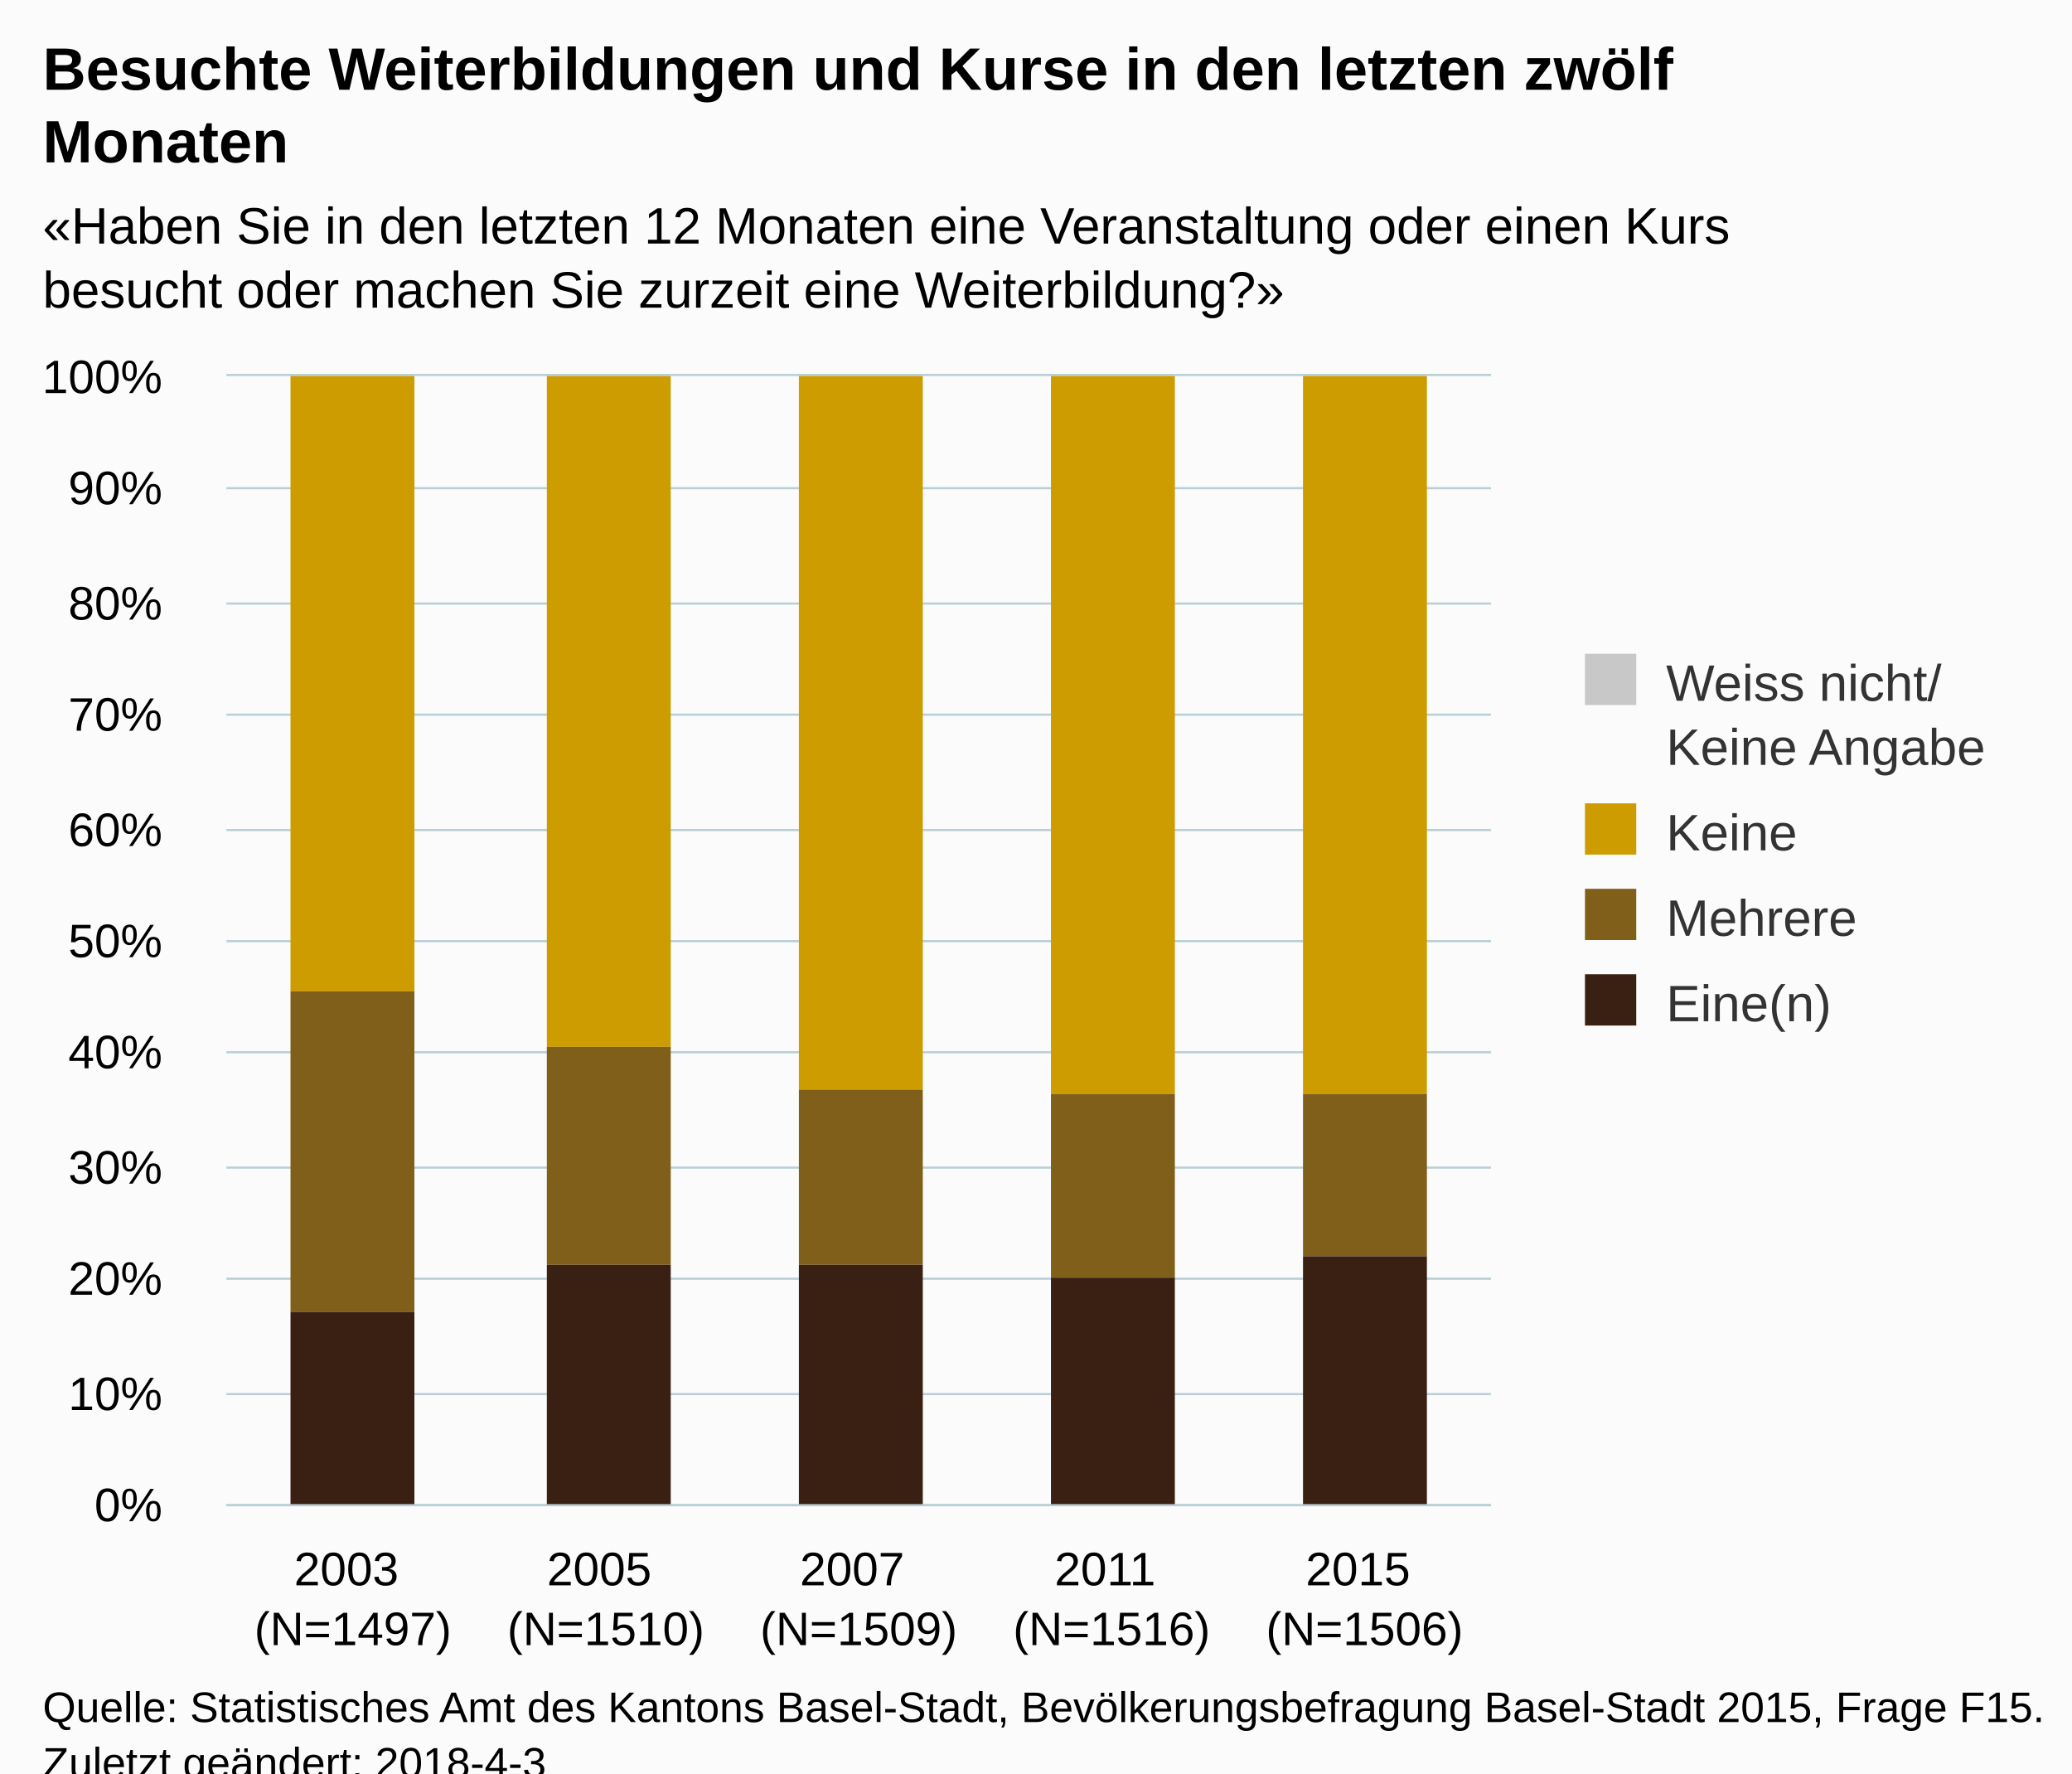
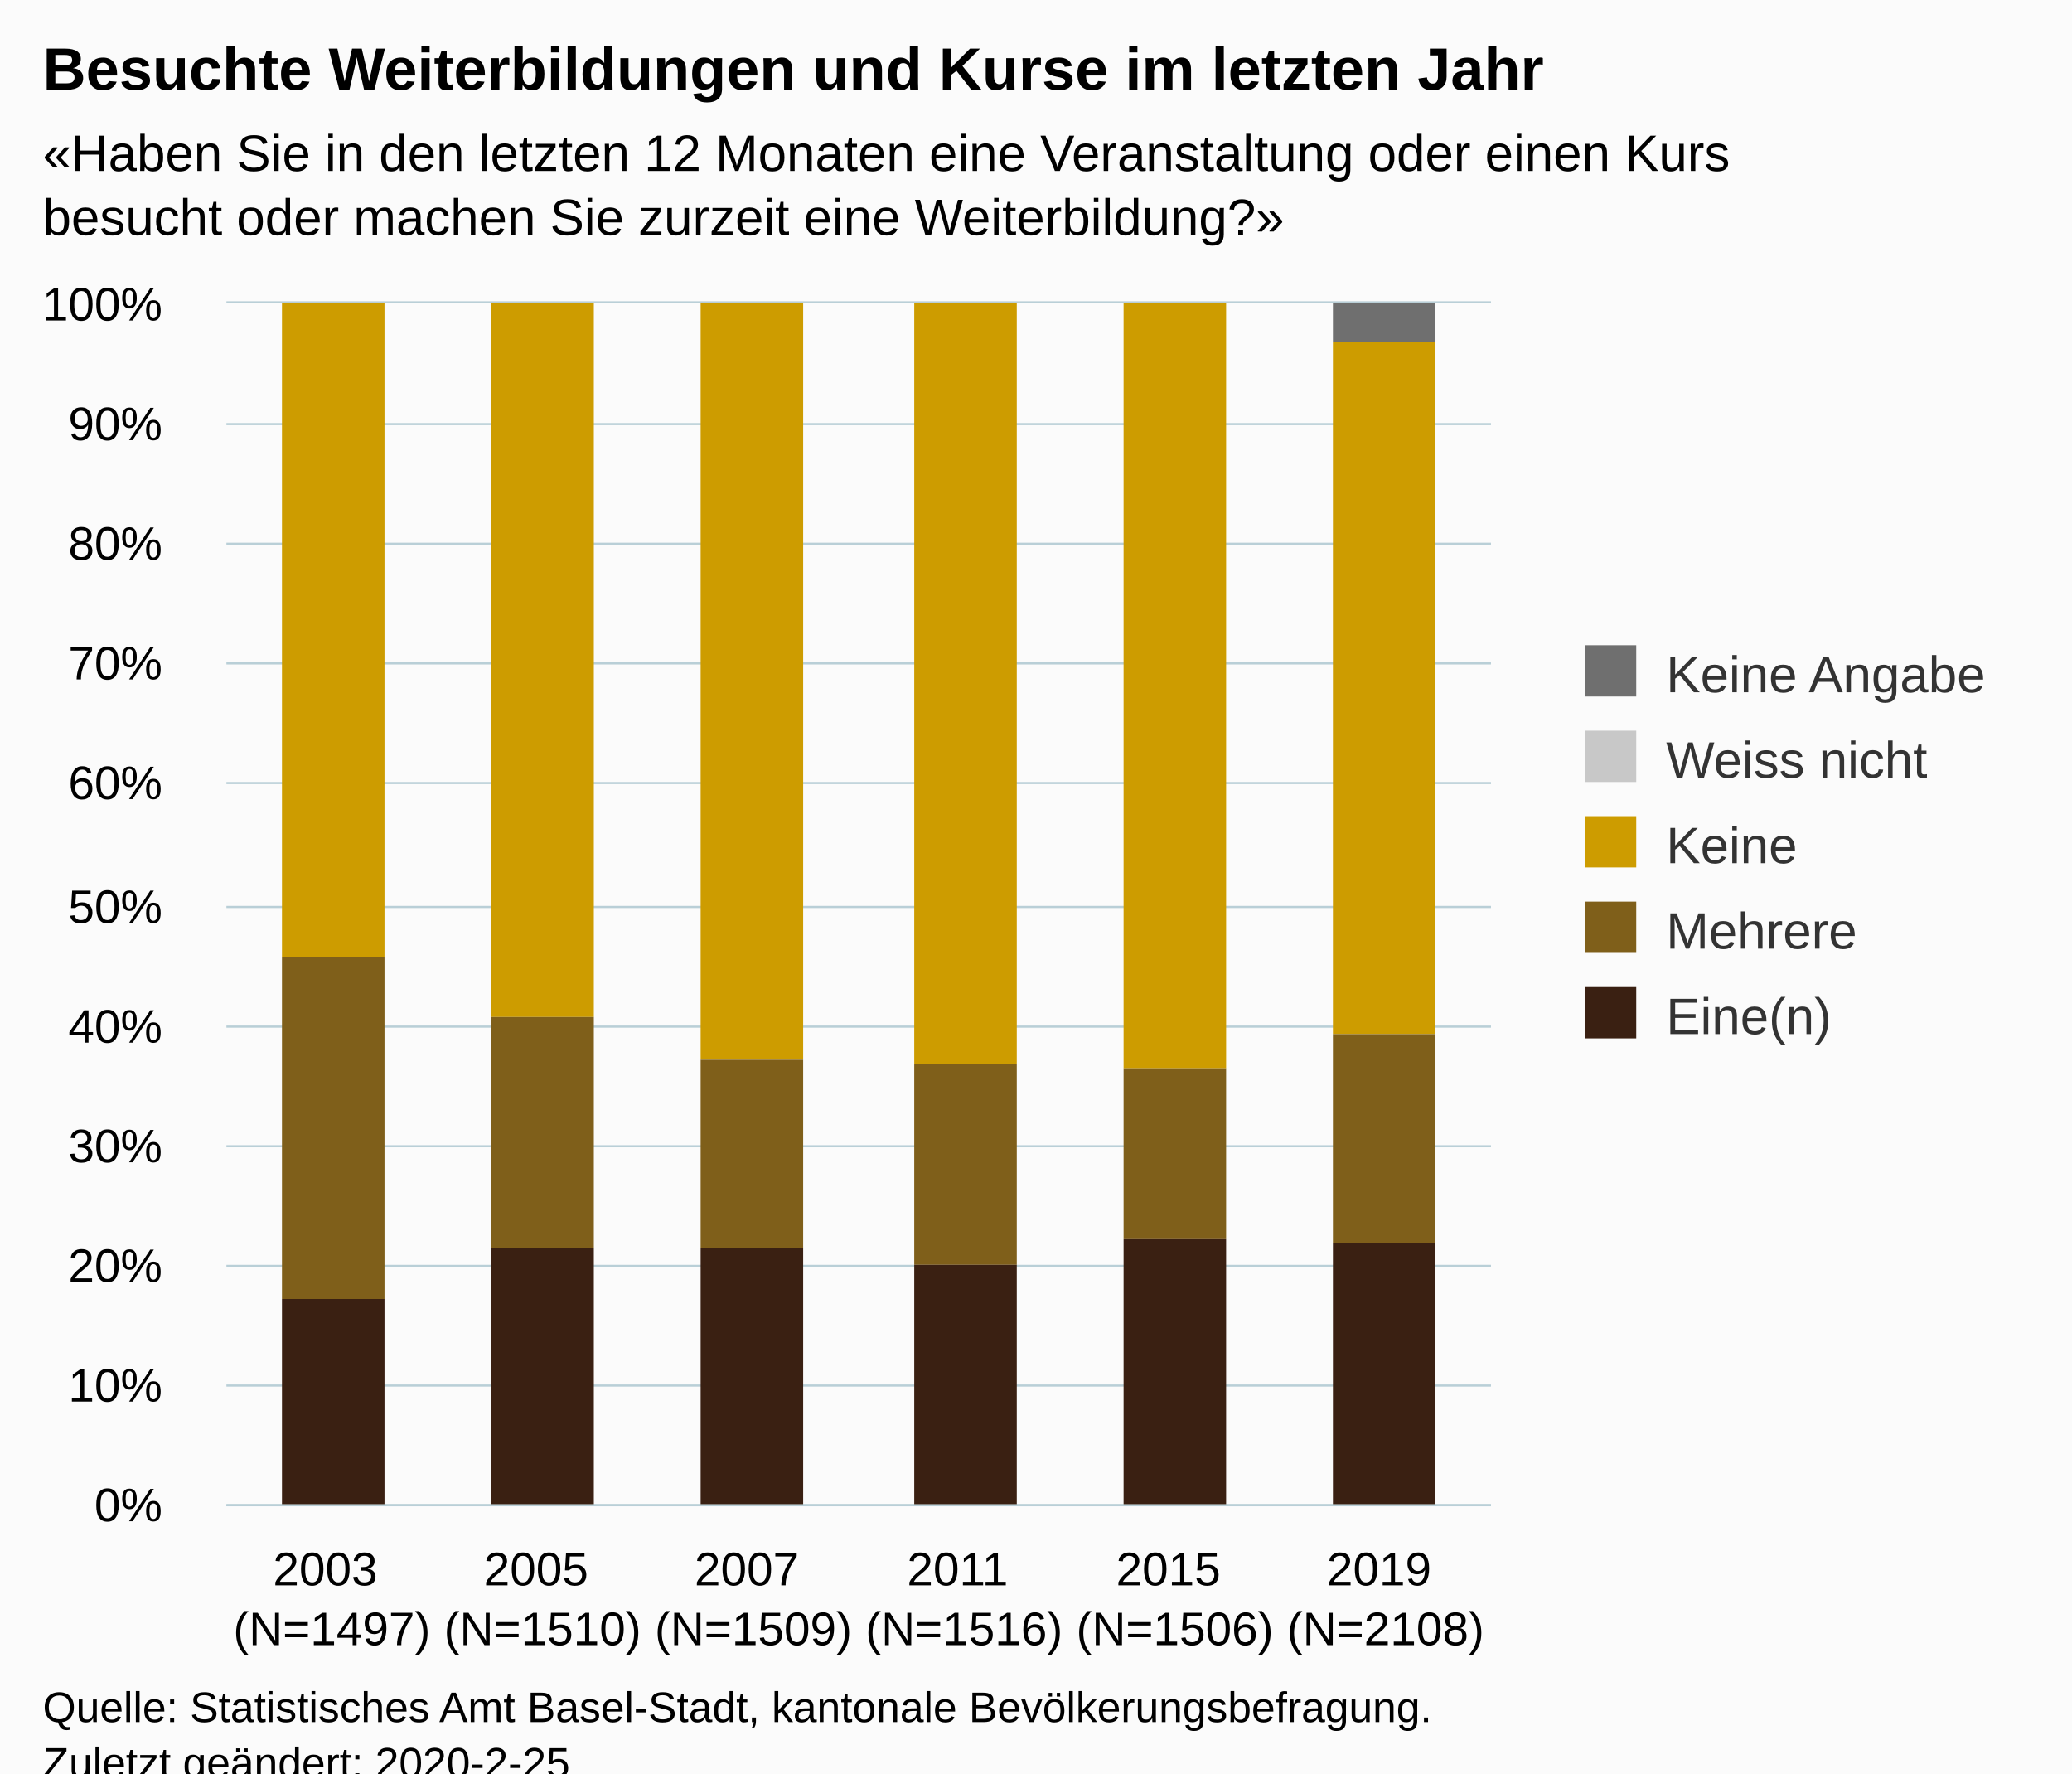
<svg xmlns="http://www.w3.org/2000/svg" version="1.1" class="highcharts-root" style="font-family:Arial;font-size:12px;" viewBox="0 0 485 415">
  <defs>
-     <clipPath id="highcharts-3mjz6bo-6">
-       <rect x="0" y="0" width="296" height="264" fill="none" />
+     <clipPath id="highcharts-vtes2fu-6">
+       <rect x="0" y="0" width="296" height="281" fill="none" />
    </clipPath>
-     <clipPath id="highcharts-3mjz6bo-7">
-       <rect x="0" y="0" width="296" height="264" fill="none" />
+     <clipPath id="highcharts-vtes2fu-7">
+       <rect x="0" y="0" width="296" height="281" fill="none" />
    </clipPath>
  </defs>
  <rect fill="#fbfbfb" class="highcharts-background" x="0" y="0" width="485" height="428" rx="0" ry="0" />
-   <rect fill="none" class="highcharts-plot-background" x="53" y="88" width="296" height="264" />
+   <rect fill="none" class="highcharts-plot-background" x="53" y="71" width="296" height="281" />
  <g class="highcharts-pane-group" data-z-index="0" />
  <g class="highcharts-grid highcharts-xaxis-grid " data-z-index="1">
-     <path fill="none" data-z-index="1" class="highcharts-grid-line" d="M 111.5 88 L 111.5 352" opacity="1" />
-     <path fill="none" data-z-index="1" class="highcharts-grid-line" d="M 170.5 88 L 170.5 352" opacity="1" />
-     <path fill="none" data-z-index="1" class="highcharts-grid-line" d="M 230.5 88 L 230.5 352" opacity="1" />
-     <path fill="none" data-z-index="1" class="highcharts-grid-line" d="M 289.5 88 L 289.5 352" opacity="1" />
-     <path fill="none" data-z-index="1" class="highcharts-grid-line" d="M 348.5 88 L 348.5 352" opacity="1" />
-     <path fill="none" data-z-index="1" class="highcharts-grid-line" d="M 52.5 88 L 52.5 352" opacity="1" />
+     <path fill="none" data-z-index="1" class="highcharts-grid-line" d="M 101.5 71 L 101.5 352" opacity="1" />
+     <path fill="none" data-z-index="1" class="highcharts-grid-line" d="M 151.5 71 L 151.5 352" opacity="1" />
+     <path fill="none" data-z-index="1" class="highcharts-grid-line" d="M 200.5 71 L 200.5 352" opacity="1" />
+     <path fill="none" data-z-index="1" class="highcharts-grid-line" d="M 249.5 71 L 249.5 352" opacity="1" />
+     <path fill="none" data-z-index="1" class="highcharts-grid-line" d="M 299.5 71 L 299.5 352" opacity="1" />
+     <path fill="none" data-z-index="1" class="highcharts-grid-line" d="M 348.5 71 L 348.5 352" opacity="1" />
+     <path fill="none" data-z-index="1" class="highcharts-grid-line" d="M 52.5 71 L 52.5 352" opacity="1" />
  </g>
  <g class="highcharts-grid highcharts-yaxis-grid " data-z-index="1">
    <path fill="none" stroke="#B9CFD7" stroke-width="0.5" data-z-index="1" class="highcharts-grid-line" d="M 53 352.25 L 349 352.25" opacity="1" />
-     <path fill="none" stroke="#B9CFD7" stroke-width="0.5" data-z-index="1" class="highcharts-grid-line" d="M 53 326.25 L 349 326.25" opacity="1" />
-     <path fill="none" stroke="#B9CFD7" stroke-width="0.5" data-z-index="1" class="highcharts-grid-line" d="M 53 299.25 L 349 299.25" opacity="1" />
-     <path fill="none" stroke="#B9CFD7" stroke-width="0.5" data-z-index="1" class="highcharts-grid-line" d="M 53 273.25 L 349 273.25" opacity="1" />
-     <path fill="none" stroke="#B9CFD7" stroke-width="0.5" data-z-index="1" class="highcharts-grid-line" d="M 53 246.25 L 349 246.25" opacity="1" />
-     <path fill="none" stroke="#B9CFD7" stroke-width="0.5" data-z-index="1" class="highcharts-grid-line" d="M 53 220.25 L 349 220.25" opacity="1" />
-     <path fill="none" stroke="#B9CFD7" stroke-width="0.5" data-z-index="1" class="highcharts-grid-line" d="M 53 194.25 L 349 194.25" opacity="1" />
-     <path fill="none" stroke="#B9CFD7" stroke-width="0.5" data-z-index="1" class="highcharts-grid-line" d="M 53 167.25 L 349 167.25" opacity="1" />
-     <path fill="none" stroke="#B9CFD7" stroke-width="0.5" data-z-index="1" class="highcharts-grid-line" d="M 53 141.25 L 349 141.25" opacity="1" />
-     <path fill="none" stroke="#B9CFD7" stroke-width="0.5" data-z-index="1" class="highcharts-grid-line" d="M 53 114.25 L 349 114.25" opacity="1" />
-     <path fill="none" stroke="#B9CFD7" stroke-width="0.5" data-z-index="1" class="highcharts-grid-line" d="M 53 87.75 L 349 87.75" opacity="1" />
+     <path fill="none" stroke="#B9CFD7" stroke-width="0.5" data-z-index="1" class="highcharts-grid-line" d="M 53 324.25 L 349 324.25" opacity="1" />
+     <path fill="none" stroke="#B9CFD7" stroke-width="0.5" data-z-index="1" class="highcharts-grid-line" d="M 53 296.25 L 349 296.25" opacity="1" />
+     <path fill="none" stroke="#B9CFD7" stroke-width="0.5" data-z-index="1" class="highcharts-grid-line" d="M 53 268.25 L 349 268.25" opacity="1" />
+     <path fill="none" stroke="#B9CFD7" stroke-width="0.5" data-z-index="1" class="highcharts-grid-line" d="M 53 240.25 L 349 240.25" opacity="1" />
+     <path fill="none" stroke="#B9CFD7" stroke-width="0.5" data-z-index="1" class="highcharts-grid-line" d="M 53 212.25 L 349 212.25" opacity="1" />
+     <path fill="none" stroke="#B9CFD7" stroke-width="0.5" data-z-index="1" class="highcharts-grid-line" d="M 53 183.25 L 349 183.25" opacity="1" />
+     <path fill="none" stroke="#B9CFD7" stroke-width="0.5" data-z-index="1" class="highcharts-grid-line" d="M 53 155.25 L 349 155.25" opacity="1" />
+     <path fill="none" stroke="#B9CFD7" stroke-width="0.5" data-z-index="1" class="highcharts-grid-line" d="M 53 127.25 L 349 127.25" opacity="1" />
+     <path fill="none" stroke="#B9CFD7" stroke-width="0.5" data-z-index="1" class="highcharts-grid-line" d="M 53 99.25 L 349 99.25" opacity="1" />
+     <path fill="none" stroke="#B9CFD7" stroke-width="0.5" data-z-index="1" class="highcharts-grid-line" d="M 53 70.75 L 349 70.75" opacity="1" />
  </g>
-   <rect fill="none" class="highcharts-plot-border" data-z-index="1" x="53" y="88" width="296" height="264" />
+   <rect fill="none" class="highcharts-plot-border" data-z-index="1" x="53" y="71" width="296" height="281" />
  <g class="highcharts-axis highcharts-xaxis " data-z-index="2">
    <path fill="none" class="highcharts-axis-line" stroke="#B9CFD7" stroke-width="0.5" data-z-index="7" d="M 53 352.25 L 349 352.25" />
  </g>
  <g class="highcharts-axis highcharts-yaxis " data-z-index="2">
-     <path fill="none" class="highcharts-axis-line" data-z-index="7" d="M 53 88 L 53 352" />
+     <path fill="none" class="highcharts-axis-line" data-z-index="7" d="M 53 71 L 53 352" />
  </g>
  <g class="highcharts-series-group" data-z-index="3">
-     <g data-z-index="0.1" class="highcharts-series highcharts-series-0 highcharts-column-series " transform="translate(53,88) scale(1 1)" clip-path="url(#highcharts-3mjz6bo-7)">
-       <rect x="15" y="1" width="29" height="0" fill="#C8C8C8" class="highcharts-point" />
-       <rect x="75" y="1" width="29" height="0" fill="#C8C8C8" class="highcharts-point" />
-       <rect x="134" y="1" width="29" height="0" fill="#C8C8C8" class="highcharts-point" />
-       <rect x="193" y="1" width="29" height="0" fill="#C8C8C8" class="highcharts-point" />
-       <rect x="252" y="1" width="29" height="0" fill="#C8C8C8" class="highcharts-point" />
+     <g data-z-index="0.1" class="highcharts-series highcharts-series-0 highcharts-column-series " transform="translate(53,71) scale(1 1)" clip-path="url(#highcharts-vtes2fu-7)">
+       <rect x="13" y="1" width="24" height="0" fill="#6F6F6F" class="highcharts-point" />
+       <rect x="62" y="1" width="24" height="0" fill="#6F6F6F" class="highcharts-point" />
+       <rect x="111" y="1" width="24" height="0" fill="#6F6F6F" class="highcharts-point" />
+       <rect x="161" y="1" width="24" height="0" fill="#6F6F6F" class="highcharts-point" />
+       <rect x="210" y="1" width="24" height="0" fill="#6F6F6F" class="highcharts-point" />
+       <rect x="259" y="0" width="24" height="9" fill="#6F6F6F" class="highcharts-point" />
    </g>
-     <g data-z-index="0.1" class="highcharts-markers highcharts-series-0 highcharts-column-series " transform="translate(53,88) scale(1 1)" clip-path="none" />
-     <g data-z-index="0.1" class="highcharts-series highcharts-series-1 highcharts-column-series " transform="translate(53,88) scale(1 1)" clip-path="url(#highcharts-3mjz6bo-7)">
-       <rect x="15" y="0" width="29" height="144" fill="#CD9C00" class="highcharts-point" />
-       <rect x="75" y="0" width="29" height="157" fill="#CD9C00" class="highcharts-point" />
-       <rect x="134" y="0" width="29" height="167" fill="#CD9C00" class="highcharts-point" />
-       <rect x="193" y="0" width="29" height="168" fill="#CD9C00" class="highcharts-point" />
-       <rect x="252" y="0" width="29" height="168" fill="#CD9C00" class="highcharts-point" />
+     <g data-z-index="0.1" class="highcharts-markers highcharts-series-0 highcharts-column-series " transform="translate(53,71) scale(1 1)" clip-path="none" />
+     <g data-z-index="0.1" class="highcharts-series highcharts-series-1 highcharts-column-series " transform="translate(53,71) scale(1 1)" clip-path="url(#highcharts-vtes2fu-7)">
+       <rect x="13" y="1" width="24" height="0" fill="#C8C8C8" class="highcharts-point" />
+       <rect x="62" y="1" width="24" height="0" fill="#C8C8C8" class="highcharts-point" />
+       <rect x="111" y="1" width="24" height="0" fill="#C8C8C8" class="highcharts-point" />
+       <rect x="161" y="1" width="24" height="0" fill="#C8C8C8" class="highcharts-point" />
+       <rect x="210" y="1" width="24" height="0" fill="#C8C8C8" class="highcharts-point" />
+       <rect x="259" y="9" width="24" height="0" fill="#C8C8C8" class="highcharts-point" />
    </g>
-     <g data-z-index="0.1" class="highcharts-markers highcharts-series-1 highcharts-column-series " transform="translate(53,88) scale(1 1)" clip-path="none" />
-     <g data-z-index="0.1" class="highcharts-series highcharts-series-2 highcharts-column-series " transform="translate(53,88) scale(1 1)" clip-path="url(#highcharts-3mjz6bo-7)">
-       <rect x="15" y="144" width="29" height="75" fill="#7F5F1A" class="highcharts-point" />
-       <rect x="75" y="157" width="29" height="51" fill="#7F5F1A" class="highcharts-point" />
-       <rect x="134" y="167" width="29" height="41" fill="#7F5F1A" class="highcharts-point" />
-       <rect x="193" y="168" width="29" height="43" fill="#7F5F1A" class="highcharts-point" />
-       <rect x="252" y="168" width="29" height="38" fill="#7F5F1A" class="highcharts-point" />
+     <g data-z-index="0.1" class="highcharts-markers highcharts-series-1 highcharts-column-series " transform="translate(53,71) scale(1 1)" clip-path="none" />
+     <g data-z-index="0.1" class="highcharts-series highcharts-series-2 highcharts-column-series " transform="translate(53,71) scale(1 1)" clip-path="url(#highcharts-vtes2fu-7)">
+       <rect x="13" y="0" width="24" height="153" fill="#CD9C00" class="highcharts-point" />
+       <rect x="62" y="0" width="24" height="167" fill="#CD9C00" class="highcharts-point" />
+       <rect x="111" y="0" width="24" height="177" fill="#CD9C00" class="highcharts-point" />
+       <rect x="161" y="0" width="24" height="178" fill="#CD9C00" class="highcharts-point" />
+       <rect x="210" y="0" width="24" height="179" fill="#CD9C00" class="highcharts-point" />
+       <rect x="259" y="9" width="24" height="162" fill="#CD9C00" class="highcharts-point" />
    </g>
-     <g data-z-index="0.1" class="highcharts-markers highcharts-series-2 highcharts-column-series " transform="translate(53,88) scale(1 1)" clip-path="none" />
-     <g data-z-index="0.1" class="highcharts-series highcharts-series-3 highcharts-column-series " transform="translate(53,88) scale(1 1)" clip-path="url(#highcharts-3mjz6bo-7)">
-       <rect x="15" y="219" width="29" height="46" fill="#3A2012" class="highcharts-point" />
-       <rect x="75" y="208" width="29" height="57" fill="#3A2012" class="highcharts-point" />
-       <rect x="134" y="208" width="29" height="57" fill="#3A2012" class="highcharts-point" />
-       <rect x="193" y="211" width="29" height="54" fill="#3A2012" class="highcharts-point" />
-       <rect x="252" y="206" width="29" height="59" fill="#3A2012" class="highcharts-point" />
+     <g data-z-index="0.1" class="highcharts-markers highcharts-series-2 highcharts-column-series " transform="translate(53,71) scale(1 1)" clip-path="none" />
+     <g data-z-index="0.1" class="highcharts-series highcharts-series-3 highcharts-column-series " transform="translate(53,71) scale(1 1)" clip-path="url(#highcharts-vtes2fu-7)">
+       <rect x="13" y="153" width="24" height="80" fill="#7F5F1A" class="highcharts-point" />
+       <rect x="62" y="167" width="24" height="54" fill="#7F5F1A" class="highcharts-point" />
+       <rect x="111" y="177" width="24" height="44" fill="#7F5F1A" class="highcharts-point" />
+       <rect x="161" y="178" width="24" height="47" fill="#7F5F1A" class="highcharts-point" />
+       <rect x="210" y="179" width="24" height="40" fill="#7F5F1A" class="highcharts-point" />
+       <rect x="259" y="171" width="24" height="49" fill="#7F5F1A" class="highcharts-point" />
    </g>
-     <g data-z-index="0.1" class="highcharts-markers highcharts-series-3 highcharts-column-series " transform="translate(53,88) scale(1 1)" clip-path="none" />
+     <g data-z-index="0.1" class="highcharts-markers highcharts-series-3 highcharts-column-series " transform="translate(53,71) scale(1 1)" clip-path="none" />
+     <g data-z-index="0.1" class="highcharts-series highcharts-series-4 highcharts-column-series " transform="translate(53,71) scale(1 1)" clip-path="url(#highcharts-vtes2fu-7)">
+       <rect x="13" y="233" width="24" height="49" fill="#3A2012" class="highcharts-point" />
+       <rect x="62" y="221" width="24" height="61" fill="#3A2012" class="highcharts-point" />
+       <rect x="111" y="221" width="24" height="61" fill="#3A2012" class="highcharts-point" />
+       <rect x="161" y="225" width="24" height="57" fill="#3A2012" class="highcharts-point" />
+       <rect x="210" y="219" width="24" height="63" fill="#3A2012" class="highcharts-point" />
+       <rect x="259" y="220" width="24" height="62" fill="#3A2012" class="highcharts-point" />
+     </g>
+     <g data-z-index="0.1" class="highcharts-markers highcharts-series-4 highcharts-column-series " transform="translate(53,71) scale(1 1)" clip-path="none" />
  </g>
  <text x="10" text-anchor="start" class="highcharts-title" data-z-index="4" style="color:#000000;font-size:14px;font-weight:bold;fill:#000000;" y="21">
-     <tspan>Besuchte Weiterbildungen und Kurse in den letzten zwölf</tspan>
-     <tspan dy="17" x="10">Monaten</tspan>
+     <tspan>Besuchte Weiterbildungen und Kurse im letzten Jahr</tspan>
  </text>
-   <text x="10" text-anchor="start" class="highcharts-subtitle" data-z-index="4" style="color:#000000;font-size:12px;fill:#000000;" y="57">
+   <text x="10" text-anchor="start" class="highcharts-subtitle" data-z-index="4" style="color:#000000;font-size:12px;fill:#000000;" y="40">
    <tspan>«Haben Sie in den letzten 12 Monaten eine Veranstaltung oder einen Kurs</tspan>
    <tspan dy="15" x="10">besucht oder machen Sie zurzeit eine Weiterbildung?»</tspan>
  </text>
-   <g class="highcharts-legend" data-z-index="7" transform="translate(361,146)">
-     <rect fill="none" class="highcharts-legend-box" rx="0" ry="0" x="0" y="0" width="114" height="106" visibility="visible" />
+   <g class="highcharts-legend" data-z-index="7" transform="translate(361,144)">
+     <rect fill="none" class="highcharts-legend-box" rx="0" ry="0" x="0" y="0" width="114" height="111" visibility="visible" />
    <g data-z-index="1">
      <g>
        <g class="highcharts-legend-item highcharts-column-series highcharts-color-undefined highcharts-series-0" data-z-index="1" transform="translate(8,3)">
          <text x="21" style="color:#333333;font-size:12px;font-weight:normal;cursor:pointer;fill:#333333;" text-anchor="start" data-z-index="2" y="15">
-             <tspan>Weiss nicht/</tspan>
-             <tspan x="21" dy="15">Keine Angabe</tspan>
+             <tspan>Keine Angabe</tspan>
+           </text>
+           <rect x="2" y="4" width="12" height="12" fill="#6F6F6F" class="highcharts-point" data-z-index="3" />
+         </g>
+         <g class="highcharts-legend-item highcharts-column-series highcharts-color-undefined highcharts-series-1" data-z-index="1" transform="translate(8,23)">
+           <text x="21" y="15" style="color:#333333;font-size:12px;font-weight:normal;cursor:pointer;fill:#333333;" text-anchor="start" data-z-index="2">
+             <tspan>Weiss nicht</tspan>
          </text>
          <rect x="2" y="4" width="12" height="12" fill="#C8C8C8" class="highcharts-point" data-z-index="3" />
        </g>
-         <g class="highcharts-legend-item highcharts-column-series highcharts-color-undefined highcharts-series-1" data-z-index="1" transform="translate(8,38)">
+         <g class="highcharts-legend-item highcharts-column-series highcharts-color-undefined highcharts-series-2" data-z-index="1" transform="translate(8,43)">
          <text x="21" y="15" style="color:#333333;font-size:12px;font-weight:normal;cursor:pointer;fill:#333333;" text-anchor="start" data-z-index="2">
            <tspan>Keine</tspan>
          </text>
          <rect x="2" y="4" width="12" height="12" fill="#CD9C00" class="highcharts-point" data-z-index="3" />
        </g>
-         <g class="highcharts-legend-item highcharts-column-series highcharts-color-undefined highcharts-series-2" data-z-index="1" transform="translate(8,58)">
+         <g class="highcharts-legend-item highcharts-column-series highcharts-color-undefined highcharts-series-3" data-z-index="1" transform="translate(8,63)">
          <text x="21" y="15" style="color:#333333;font-size:12px;font-weight:normal;cursor:pointer;fill:#333333;" text-anchor="start" data-z-index="2">
            <tspan>Mehrere</tspan>
          </text>
          <rect x="2" y="4" width="12" height="12" fill="#7F5F1A" class="highcharts-point" data-z-index="3" />
        </g>
-         <g class="highcharts-legend-item highcharts-column-series highcharts-color-undefined highcharts-series-3" data-z-index="1" transform="translate(8,78)">
+         <g class="highcharts-legend-item highcharts-column-series highcharts-color-undefined highcharts-series-4" data-z-index="1" transform="translate(8,83)">
          <text x="21" y="15" style="color:#333333;font-size:12px;font-weight:normal;cursor:pointer;fill:#333333;" text-anchor="start" data-z-index="2">
            <tspan>Eine(n)</tspan>
          </text>
          <rect x="2" y="4" width="12" height="12" fill="#3A2012" class="highcharts-point" data-z-index="3" />
        </g>
      </g>
    </g>
  </g>
  <g class="highcharts-axis-labels highcharts-xaxis-labels " data-z-index="7">
-     <text x="82.6" style="color:#000000;cursor:default;font-size:11px;white-space:nowrap;fill:#000000;" text-anchor="middle" transform="translate(0,0)" y="371" opacity="1">
+     <text x="77.667" style="color:#000000;cursor:default;font-size:11px;white-space:nowrap;fill:#000000;" text-anchor="middle" transform="translate(0,0)" y="371" opacity="1">
      <tspan>2003</tspan>
-       <tspan x="82.6" dy="14">(N=1497)</tspan>
+       <tspan x="77.667" dy="14">(N=1497)</tspan>
    </text>
-     <text x="141.8" style="color:#000000;cursor:default;font-size:11px;white-space:nowrap;fill:#000000;" text-anchor="middle" transform="translate(0,0)" y="371" opacity="1">
+     <text x="127" style="color:#000000;cursor:default;font-size:11px;white-space:nowrap;fill:#000000;" text-anchor="middle" transform="translate(0,0)" y="371" opacity="1">
      <tspan>2005</tspan>
-       <tspan x="141.8" dy="14">(N=1510)</tspan>
+       <tspan x="127" dy="14">(N=1510)</tspan>
    </text>
-     <text x="201" style="color:#000000;cursor:default;font-size:11px;white-space:nowrap;fill:#000000;" text-anchor="middle" transform="translate(0,0)" y="371" opacity="1">
+     <text x="176.333" style="color:#000000;cursor:default;font-size:11px;white-space:nowrap;fill:#000000;" text-anchor="middle" transform="translate(0,0)" y="371" opacity="1">
      <tspan>2007</tspan>
-       <tspan x="201" dy="14">(N=1509)</tspan>
+       <tspan x="176.333" dy="14">(N=1509)</tspan>
    </text>
-     <text x="260.2" style="color:#000000;cursor:default;font-size:11px;white-space:nowrap;fill:#000000;" text-anchor="middle" transform="translate(0,0)" y="371" opacity="1">
+     <text x="225.667" style="color:#000000;cursor:default;font-size:11px;white-space:nowrap;fill:#000000;" text-anchor="middle" transform="translate(0,0)" y="371" opacity="1">
      <tspan>2011</tspan>
-       <tspan x="260.2" dy="14">(N=1516)</tspan>
+       <tspan x="225.667" dy="14">(N=1516)</tspan>
    </text>
-     <text x="319.4" style="color:#000000;cursor:default;font-size:11px;white-space:nowrap;fill:#000000;" text-anchor="middle" transform="translate(0,0)" y="371" opacity="1">
+     <text x="275" style="color:#000000;cursor:default;font-size:11px;white-space:nowrap;fill:#000000;" text-anchor="middle" transform="translate(0,0)" y="371" opacity="1">
      <tspan>2015</tspan>
-       <tspan x="319.4" dy="14">(N=1506)</tspan>
+       <tspan x="275" dy="14">(N=1506)</tspan>
+     </text>
+     <text x="324.333" style="color:#000000;cursor:default;font-size:11px;white-space:nowrap;fill:#000000;" text-anchor="middle" transform="translate(0,0)" y="371" opacity="1">
+       <tspan>2019</tspan>
+       <tspan x="324.333" dy="14">(N=2108)</tspan>
    </text>
  </g>
  <g class="highcharts-axis-labels highcharts-yaxis-labels " data-z-index="7">
    <text x="38" style="color:#000000;cursor:default;font-size:11px;white-space:nowrap;fill:#000000;" text-anchor="end" transform="translate(0,0)" y="356" opacity="1">0%</text>
-     <text x="38" style="color:#000000;cursor:default;font-size:11px;white-space:nowrap;fill:#000000;" text-anchor="end" transform="translate(0,0)" y="330" opacity="1">10%</text>
-     <text x="38" style="color:#000000;cursor:default;font-size:11px;white-space:nowrap;fill:#000000;" text-anchor="end" transform="translate(0,0)" y="303" opacity="1">20%</text>
-     <text x="38" style="color:#000000;cursor:default;font-size:11px;white-space:nowrap;fill:#000000;" text-anchor="end" transform="translate(0,0)" y="277" opacity="1">30%</text>
-     <text x="38" style="color:#000000;cursor:default;font-size:11px;white-space:nowrap;fill:#000000;" text-anchor="end" transform="translate(0,0)" y="250" opacity="1">40%</text>
-     <text x="38" style="color:#000000;cursor:default;font-size:11px;white-space:nowrap;fill:#000000;" text-anchor="end" transform="translate(0,0)" y="224" opacity="1">50%</text>
-     <text x="38" style="color:#000000;cursor:default;font-size:11px;white-space:nowrap;fill:#000000;" text-anchor="end" transform="translate(0,0)" y="198" opacity="1">60%</text>
-     <text x="38" style="color:#000000;cursor:default;font-size:11px;white-space:nowrap;fill:#000000;" text-anchor="end" transform="translate(0,0)" y="171" opacity="1">70%</text>
-     <text x="38" style="color:#000000;cursor:default;font-size:11px;white-space:nowrap;fill:#000000;" text-anchor="end" transform="translate(0,0)" y="145" opacity="1">80%</text>
-     <text x="38" style="color:#000000;cursor:default;font-size:11px;white-space:nowrap;fill:#000000;" text-anchor="end" transform="translate(0,0)" y="118" opacity="1">90%</text>
-     <text x="38" style="color:#000000;cursor:default;font-size:11px;white-space:nowrap;fill:#000000;" text-anchor="end" transform="translate(0,0)" y="92" opacity="1">100%</text>
+     <text x="38" style="color:#000000;cursor:default;font-size:11px;white-space:nowrap;fill:#000000;" text-anchor="end" transform="translate(0,0)" y="328" opacity="1">10%</text>
+     <text x="38" style="color:#000000;cursor:default;font-size:11px;white-space:nowrap;fill:#000000;" text-anchor="end" transform="translate(0,0)" y="300" opacity="1">20%</text>
+     <text x="38" style="color:#000000;cursor:default;font-size:11px;white-space:nowrap;fill:#000000;" text-anchor="end" transform="translate(0,0)" y="272" opacity="1">30%</text>
+     <text x="38" style="color:#000000;cursor:default;font-size:11px;white-space:nowrap;fill:#000000;" text-anchor="end" transform="translate(0,0)" y="244" opacity="1">40%</text>
+     <text x="38" style="color:#000000;cursor:default;font-size:11px;white-space:nowrap;fill:#000000;" text-anchor="end" transform="translate(0,0)" y="216" opacity="1">50%</text>
+     <text x="38" style="color:#000000;cursor:default;font-size:11px;white-space:nowrap;fill:#000000;" text-anchor="end" transform="translate(0,0)" y="187" opacity="1">60%</text>
+     <text x="38" style="color:#000000;cursor:default;font-size:11px;white-space:nowrap;fill:#000000;" text-anchor="end" transform="translate(0,0)" y="159" opacity="1">70%</text>
+     <text x="38" style="color:#000000;cursor:default;font-size:11px;white-space:nowrap;fill:#000000;" text-anchor="end" transform="translate(0,0)" y="131" opacity="1">80%</text>
+     <text x="38" style="color:#000000;cursor:default;font-size:11px;white-space:nowrap;fill:#000000;" text-anchor="end" transform="translate(0,0)" y="103" opacity="1">90%</text>
+     <text x="38" style="color:#000000;cursor:default;font-size:11px;white-space:nowrap;fill:#000000;" text-anchor="end" transform="translate(0,0)" y="75" opacity="1">100%</text>
  </g>
  <text x="10" class="highcharts-credits" text-anchor="start" data-z-index="8" style="cursor:default;color:#000000;font-size:10px;fill:#000000;" y="403">
-     <tspan>Quelle: Statistisches Amt des Kantons Basel-Stadt, Bevölkerungsbefragung Basel-Stadt 2015, Frage F15.</tspan>
-     <tspan x="10" dy="13">Zuletzt geändert: 2018-4-3</tspan>
+     <tspan>Quelle: Statistisches Amt Basel-Stadt, kantonale Bevölkerungsbefragung.</tspan>
+     <tspan x="10" dy="13">Zuletzt geändert: 2020-2-25</tspan>
  </text>
</svg>
